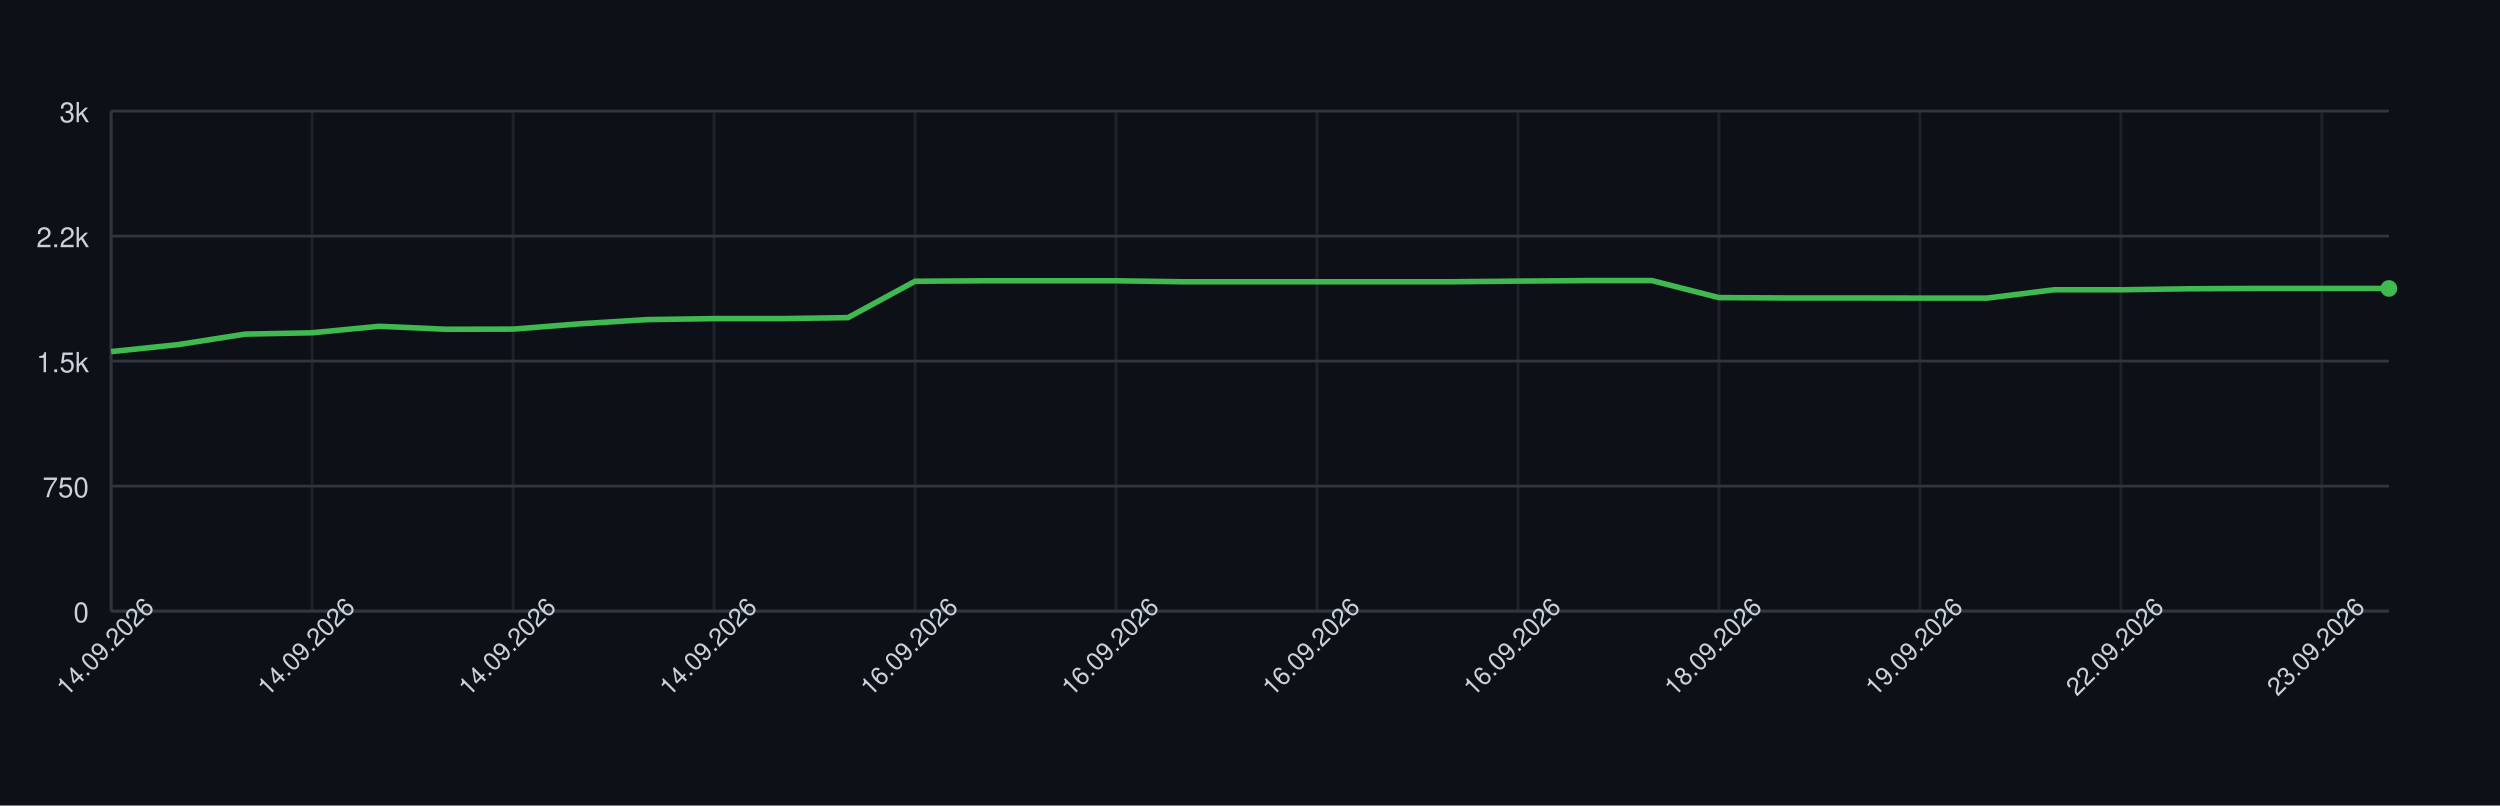
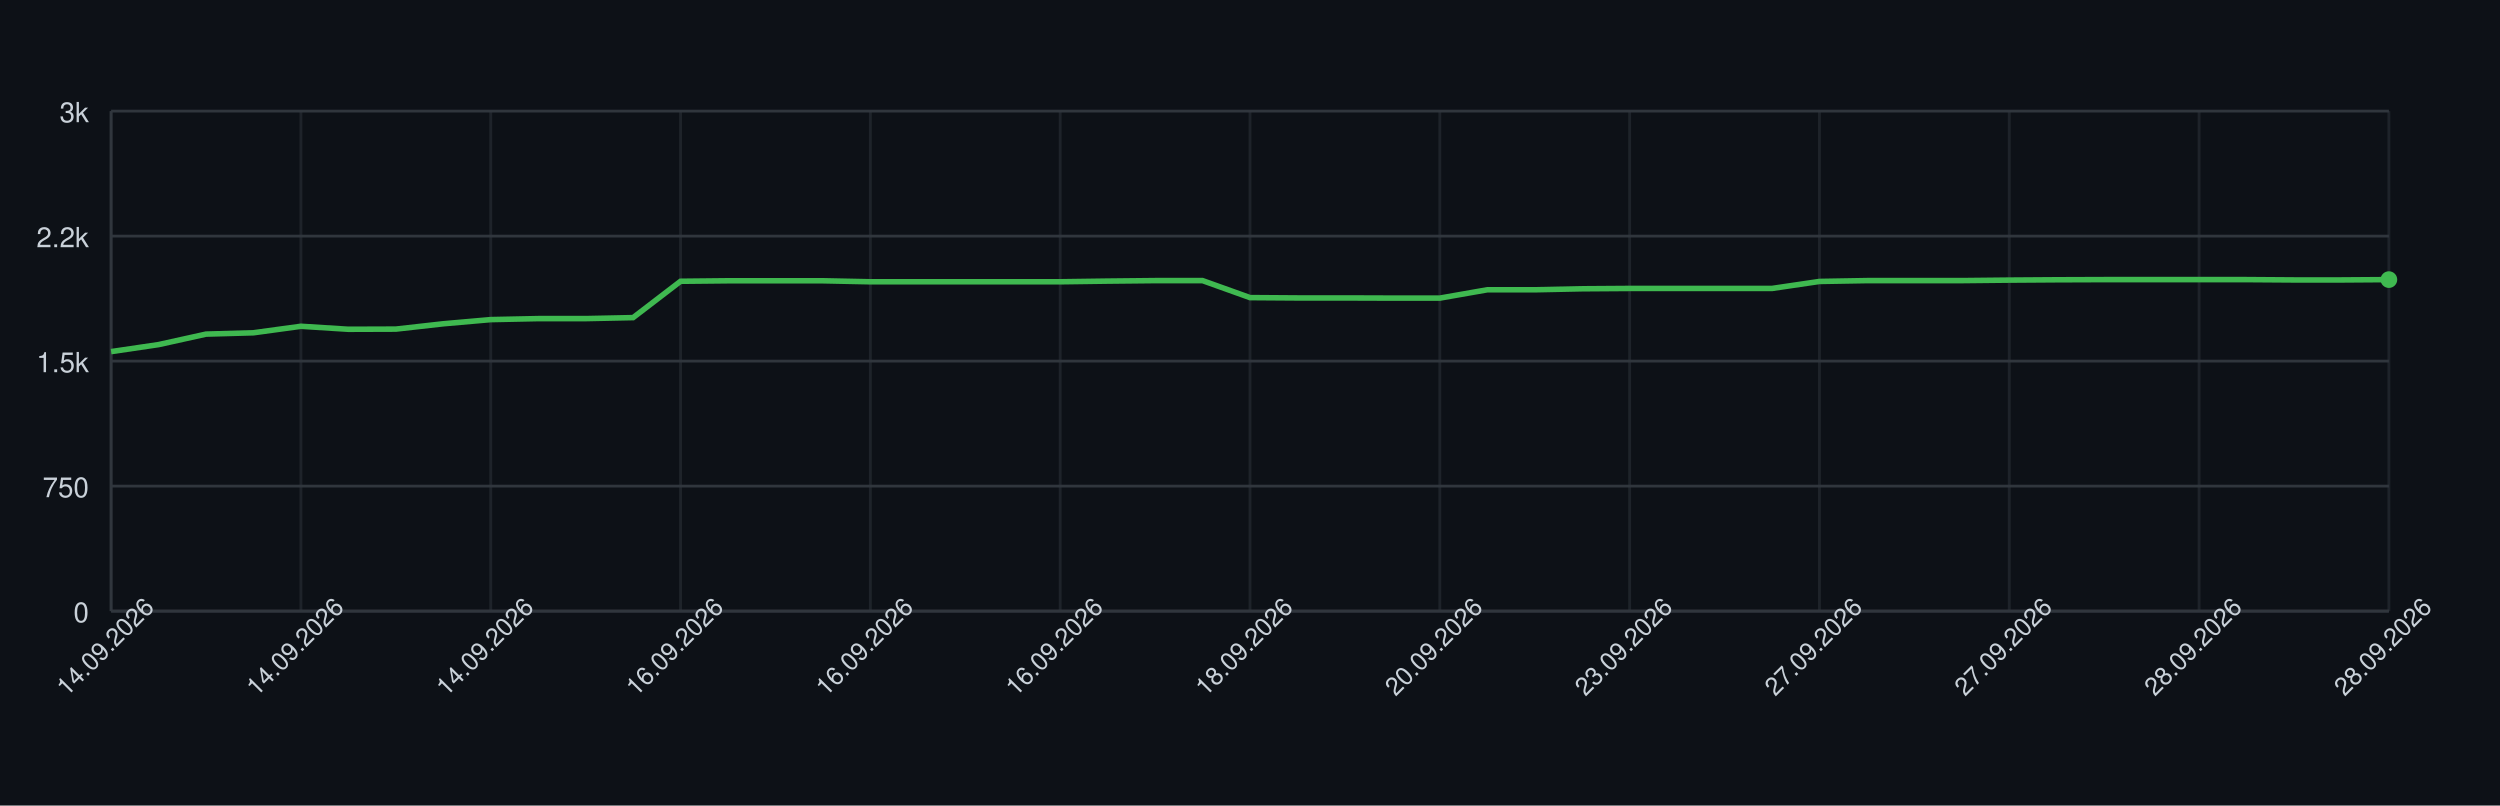
<svg xmlns="http://www.w3.org/2000/svg" width="900" height="290" style="font-family: -apple-system, BlinkMacSystemFont, 'Segoe UI', Helvetica, Arial, sans-serif;">
  <rect width="100%" height="100%" fill="#0d1117" />
  <g>
    <line x1="40" y1="220.00" x2="860" y2="220.00" stroke="#30363d" />
    <text x="32" y="224.00" font-size="10" fill="#c9d1d9" text-anchor="end">0</text>
    <line x1="40" y1="175.00" x2="860" y2="175.00" stroke="#30363d" />
    <text x="32" y="179.00" font-size="10" fill="#c9d1d9" text-anchor="end">750</text>
    <line x1="40" y1="130.00" x2="860" y2="130.00" stroke="#30363d" />
    <text x="32" y="134.00" font-size="10" fill="#c9d1d9" text-anchor="end">1.5k</text>
    <line x1="40" y1="85.00" x2="860" y2="85.00" stroke="#30363d" />
    <text x="32" y="89.00" font-size="10" fill="#c9d1d9" text-anchor="end">2.2k</text>
    <line x1="40" y1="40.00" x2="860" y2="40.00" stroke="#30363d" />
    <text x="32" y="44.00" font-size="10" fill="#c9d1d9" text-anchor="end">3k</text>
    <line x1="40.00" y1="40" x2="40.00" y2="220" stroke="#30363d" opacity="0.5" />
-     <line x1="112.35" y1="40" x2="112.35" y2="220" stroke="#30363d" opacity="0.5" />
-     <line x1="184.71" y1="40" x2="184.71" y2="220" stroke="#30363d" opacity="0.5" />
-     <line x1="257.06" y1="40" x2="257.06" y2="220" stroke="#30363d" opacity="0.5" />
-     <line x1="329.41" y1="40" x2="329.41" y2="220" stroke="#30363d" opacity="0.5" />
-     <line x1="401.76" y1="40" x2="401.76" y2="220" stroke="#30363d" opacity="0.5" />
-     <line x1="474.12" y1="40" x2="474.12" y2="220" stroke="#30363d" opacity="0.5" />
-     <line x1="546.47" y1="40" x2="546.47" y2="220" stroke="#30363d" opacity="0.5" />
-     <line x1="618.82" y1="40" x2="618.82" y2="220" stroke="#30363d" opacity="0.5" />
-     <line x1="691.18" y1="40" x2="691.18" y2="220" stroke="#30363d" opacity="0.5" />
-     <line x1="763.53" y1="40" x2="763.53" y2="220" stroke="#30363d" opacity="0.5" />
-     <line x1="835.88" y1="40" x2="835.88" y2="220" stroke="#30363d" opacity="0.5" />
+     <line x1="108.33" y1="40" x2="108.33" y2="220" stroke="#30363d" opacity="0.5" />
+     <line x1="176.67" y1="40" x2="176.67" y2="220" stroke="#30363d" opacity="0.5" />
+     <line x1="245.00" y1="40" x2="245.00" y2="220" stroke="#30363d" opacity="0.5" />
+     <line x1="313.33" y1="40" x2="313.33" y2="220" stroke="#30363d" opacity="0.5" />
+     <line x1="381.67" y1="40" x2="381.67" y2="220" stroke="#30363d" opacity="0.5" />
+     <line x1="450.00" y1="40" x2="450.00" y2="220" stroke="#30363d" opacity="0.5" />
+     <line x1="518.33" y1="40" x2="518.33" y2="220" stroke="#30363d" opacity="0.5" />
+     <line x1="586.67" y1="40" x2="586.67" y2="220" stroke="#30363d" opacity="0.5" />
+     <line x1="655.00" y1="40" x2="655.00" y2="220" stroke="#30363d" opacity="0.5" />
+     <line x1="723.33" y1="40" x2="723.33" y2="220" stroke="#30363d" opacity="0.5" />
+     <line x1="791.67" y1="40" x2="791.67" y2="220" stroke="#30363d" opacity="0.5" />
+     <line x1="860.00" y1="40" x2="860.00" y2="220" stroke="#30363d" opacity="0.5" />
    <line x1="40" y1="220" x2="860" y2="220" stroke="#30363d" />
    <line x1="40" y1="40" x2="40" y2="220" stroke="#30363d" />
-     <path d="M 40.00 126.58 L 64.12 124.06 L 88.24 120.28 L 112.35 119.80 L 136.47 117.46 L 160.59 118.54 L 184.71 118.48 L 208.82 116.56 L 232.94 115.06 L 257.06 114.70 L 281.18 114.70 L 305.29 114.34 L 329.41 101.26 L 353.53 101.08 L 377.65 101.08 L 401.76 101.08 L 425.88 101.44 L 450.00 101.44 L 474.12 101.44 L 498.24 101.44 L 522.35 101.44 L 546.47 101.20 L 570.59 101.02 L 594.71 101.02 L 618.82 107.14 L 642.94 107.26 L 667.06 107.26 L 691.18 107.32 L 715.29 107.32 L 739.41 104.32 L 763.53 104.32 L 787.65 103.96 L 811.76 103.84 L 835.88 103.84 L 860.00 103.84" fill="none" stroke="#3fb950" stroke-width="2" />
-     <circle cx="860.00" cy="103.84" r="3" fill="#3fb950" />
+     <path d="M 40.00 126.58 L 57.08 124.06 L 74.17 120.28 L 91.25 119.80 L 108.33 117.46 L 125.42 118.54 L 142.50 118.48 L 159.58 116.56 L 176.67 115.06 L 193.75 114.70 L 210.83 114.70 L 227.92 114.34 L 245.00 101.26 L 262.08 101.08 L 279.17 101.08 L 296.25 101.08 L 313.33 101.44 L 330.42 101.44 L 347.50 101.44 L 364.58 101.44 L 381.67 101.44 L 398.75 101.20 L 415.83 101.02 L 432.92 101.02 L 450.00 107.14 L 467.08 107.26 L 484.17 107.26 L 501.25 107.32 L 518.33 107.32 L 535.42 104.32 L 552.50 104.32 L 569.58 103.96 L 586.67 103.84 L 603.75 103.84 L 620.83 103.84 L 637.92 103.84 L 655.00 101.32 L 672.08 101.02 L 689.17 101.02 L 706.25 101.02 L 723.33 100.84 L 740.42 100.72 L 757.50 100.66 L 774.58 100.66 L 791.67 100.66 L 808.75 100.66 L 825.83 100.78 L 842.92 100.78 L 860.00 100.66" fill="none" stroke="#3fb950" stroke-width="2" />
+     <circle cx="860.00" cy="100.66" r="3" fill="#3fb950" />
    <text x="40.00" y="235.00" font-size="9" fill="#c9d1d9" text-anchor="middle" transform="rotate(-45 40.00 235.00)">14.09.2026</text>
-     <text x="112.35" y="235.00" font-size="9" fill="#c9d1d9" text-anchor="middle" transform="rotate(-45 112.35 235.00)">14.09.2026</text>
-     <text x="184.71" y="235.00" font-size="9" fill="#c9d1d9" text-anchor="middle" transform="rotate(-45 184.71 235.00)">14.09.2026</text>
-     <text x="257.06" y="235.00" font-size="9" fill="#c9d1d9" text-anchor="middle" transform="rotate(-45 257.06 235.00)">14.09.2026</text>
-     <text x="329.41" y="235.00" font-size="9" fill="#c9d1d9" text-anchor="middle" transform="rotate(-45 329.41 235.00)">16.09.2026</text>
-     <text x="401.76" y="235.00" font-size="9" fill="#c9d1d9" text-anchor="middle" transform="rotate(-45 401.76 235.00)">16.09.2026</text>
-     <text x="474.12" y="235.00" font-size="9" fill="#c9d1d9" text-anchor="middle" transform="rotate(-45 474.12 235.00)">16.09.2026</text>
-     <text x="546.47" y="235.00" font-size="9" fill="#c9d1d9" text-anchor="middle" transform="rotate(-45 546.47 235.00)">16.09.2026</text>
-     <text x="618.82" y="235.00" font-size="9" fill="#c9d1d9" text-anchor="middle" transform="rotate(-45 618.82 235.00)">18.09.2026</text>
-     <text x="691.18" y="235.00" font-size="9" fill="#c9d1d9" text-anchor="middle" transform="rotate(-45 691.18 235.00)">19.09.2026</text>
-     <text x="763.53" y="235.00" font-size="9" fill="#c9d1d9" text-anchor="middle" transform="rotate(-45 763.53 235.00)">22.09.2026</text>
-     <text x="835.88" y="235.00" font-size="9" fill="#c9d1d9" text-anchor="middle" transform="rotate(-45 835.88 235.00)">23.09.2026</text>
+     <text x="108.33" y="235.00" font-size="9" fill="#c9d1d9" text-anchor="middle" transform="rotate(-45 108.33 235.00)">14.09.2026</text>
+     <text x="176.67" y="235.00" font-size="9" fill="#c9d1d9" text-anchor="middle" transform="rotate(-45 176.67 235.00)">14.09.2026</text>
+     <text x="245.00" y="235.00" font-size="9" fill="#c9d1d9" text-anchor="middle" transform="rotate(-45 245.00 235.00)">16.09.2026</text>
+     <text x="313.33" y="235.00" font-size="9" fill="#c9d1d9" text-anchor="middle" transform="rotate(-45 313.33 235.00)">16.09.2026</text>
+     <text x="381.67" y="235.00" font-size="9" fill="#c9d1d9" text-anchor="middle" transform="rotate(-45 381.67 235.00)">16.09.2026</text>
+     <text x="450.00" y="235.00" font-size="9" fill="#c9d1d9" text-anchor="middle" transform="rotate(-45 450.00 235.00)">18.09.2026</text>
+     <text x="518.33" y="235.00" font-size="9" fill="#c9d1d9" text-anchor="middle" transform="rotate(-45 518.33 235.00)">20.09.2026</text>
+     <text x="586.67" y="235.00" font-size="9" fill="#c9d1d9" text-anchor="middle" transform="rotate(-45 586.67 235.00)">23.09.2026</text>
+     <text x="655.00" y="235.00" font-size="9" fill="#c9d1d9" text-anchor="middle" transform="rotate(-45 655.00 235.00)">27.09.2026</text>
+     <text x="723.33" y="235.00" font-size="9" fill="#c9d1d9" text-anchor="middle" transform="rotate(-45 723.33 235.00)">27.09.2026</text>
+     <text x="791.67" y="235.00" font-size="9" fill="#c9d1d9" text-anchor="middle" transform="rotate(-45 791.67 235.00)">28.09.2026</text>
+     <text x="860.00" y="235.00" font-size="9" fill="#c9d1d9" text-anchor="middle" transform="rotate(-45 860.00 235.00)">28.09.2026</text>
  </g>
</svg>
